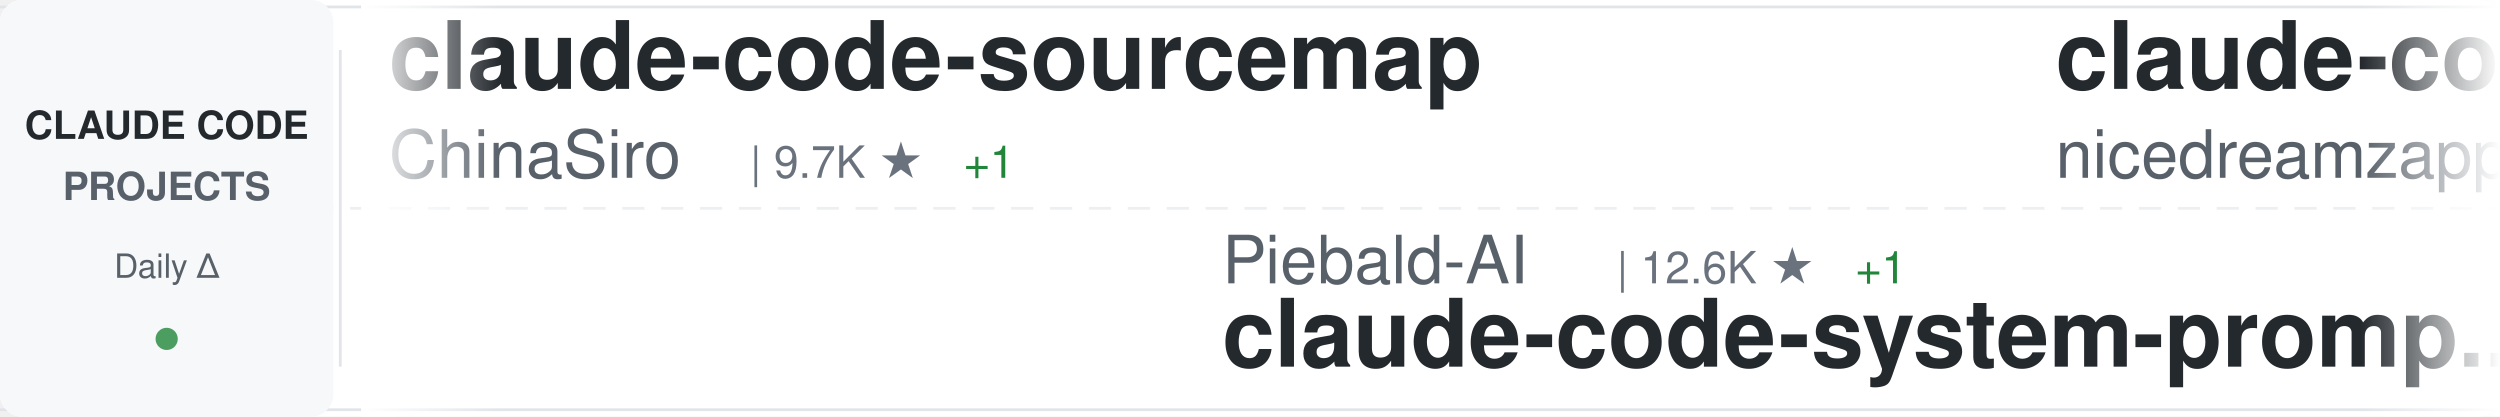
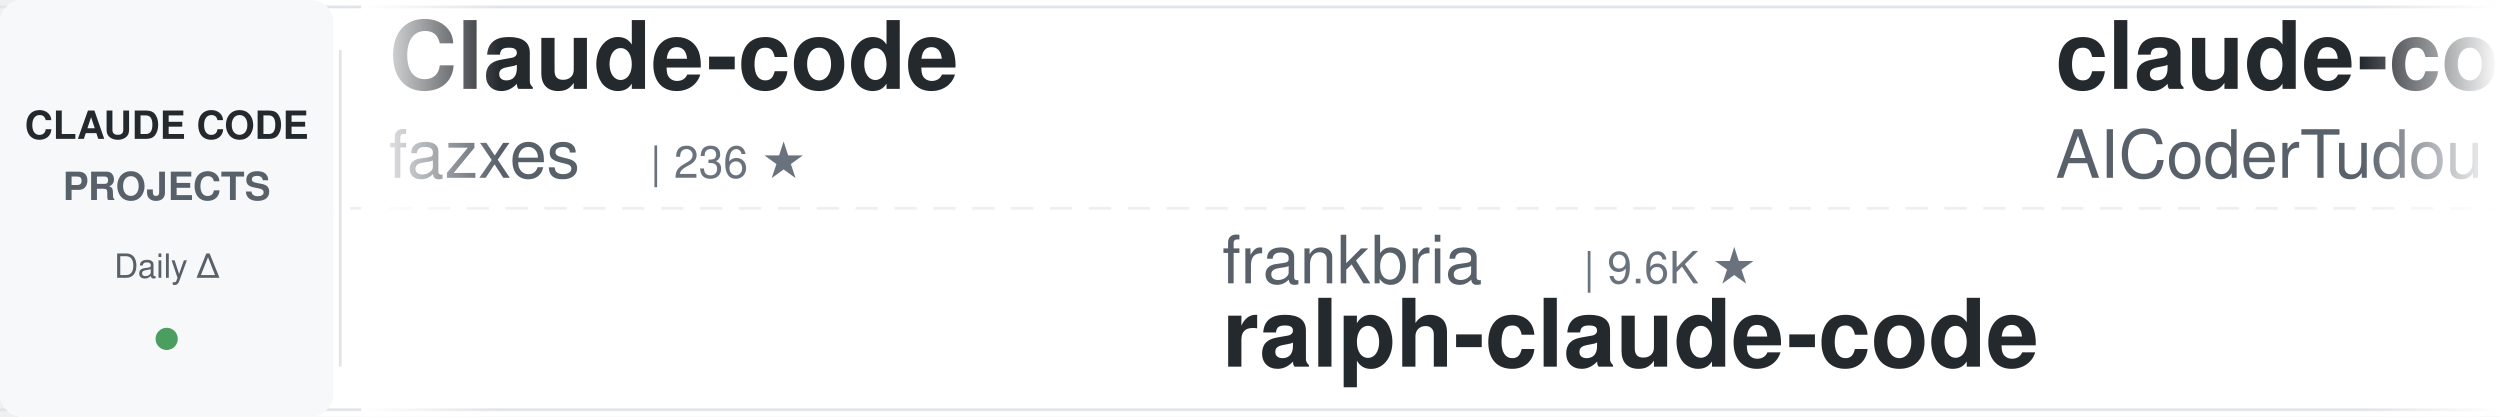
<svg xmlns="http://www.w3.org/2000/svg" width="900" height="150">
  <defs>
    <linearGradient id="awesomeLeftFade" x1="0%" y1="0%" x2="100%" y2="0%">
      <stop offset="0%" style="stop-color:#ffffff;stop-opacity:1" />
      <stop offset="100%" style="stop-color:#ffffff;stop-opacity:0" />
    </linearGradient>
    <linearGradient id="awesomeRightFade" x1="0%" y1="0%" x2="100%" y2="0%">
      <stop offset="0%" style="stop-color:#ffffff;stop-opacity:0" />
      <stop offset="100%" style="stop-color:#ffffff;stop-opacity:1" />
    </linearGradient>
  </defs>
  <rect width="900" height="150" fill="#ffffff" rx="8" />
  <rect x="0" y="2" width="900" height="1" fill="#e1e4e8" />
  <rect x="0" y="147" width="900" height="1" fill="#e1e4e8" />
  <line x1="0" y1="75" x2="900" y2="75" stroke="#e1e4e8" stroke-width="1" stroke-dasharray="8 6" opacity="0.6" />
  <rect x="0" y="0" width="120" height="150" fill="#f6f8fa" rx="8" />
  <text x="60" y="50" font-family="-apple-system, BlinkMacSystemFont, 'Segoe UI', Helvetica, Arial, sans-serif" font-size="14" font-weight="600" fill="#24292e" text-anchor="middle">CLAUDE CODE</text>
  <text x="60" y="72" font-family="-apple-system, BlinkMacSystemFont, 'Segoe UI', Helvetica, Arial, sans-serif" font-size="14" font-weight="600" fill="#586069" text-anchor="middle">PROJECTS</text>
  <text x="60" y="100" font-family="-apple-system, BlinkMacSystemFont, 'Segoe UI', Helvetica, Arial, sans-serif" font-size="12" font-weight="500" fill="#586069" text-anchor="middle">Daily Δ</text>
  <circle cx="60" cy="122" r="4" fill="#22863a" opacity="0.8" />
  <rect x="122" y="18" width="1" height="114" fill="#e1e4e8" />
  <clipPath id="awesomeTickerClip">
    <rect x="130" y="0" width="770" height="150" />
  </clipPath>
  <g clip-path="url(#awesomeTickerClip)">
    <g id="awesomeTickerItems">
      <animateTransform attributeName="transform" attributeType="XML" type="translate" from="0 0" to="-3000 0" dur="54s" repeatCount="indefinite" />
      <g transform="translate(0, 0)">
-         <text x="140" y="32" font-family="-apple-system, BlinkMacSystemFont, 'Segoe UI', Helvetica, Arial, sans-serif" font-size="34" font-weight="600" fill="#24292e">claude-code-sourcemap</text>
-         <text x="140" y="64" font-family="-apple-system, BlinkMacSystemFont, 'Segoe UI', Helvetica, Arial, sans-serif" font-size="24" font-weight="400" fill="#586069">ChinaSiro</text>
-         <text x="270" y="64" font-family="-apple-system, BlinkMacSystemFont, 'Segoe UI', Helvetica, Arial, sans-serif" font-size="16" font-weight="500" fill="#6a737d">| 9.7K ★</text>
-         <text x="347" y="64" font-family="-apple-system, BlinkMacSystemFont, 'Segoe UI', Helvetica, Arial, sans-serif" font-size="16" font-weight="500" fill="#22863a"> +1</text>
+         <text x="140" y="32" font-family="-apple-system, BlinkMacSystemFont, 'Segoe UI', Helvetica, Arial, sans-serif" font-size="34" font-weight="600" fill="#24292e">Claude-code</text>
+         <text x="140" y="64" font-family="-apple-system, BlinkMacSystemFont, 'Segoe UI', Helvetica, Arial, sans-serif" font-size="24" font-weight="400" fill="#586069">fazxes</text>
+         <text x="234" y="64" font-family="-apple-system, BlinkMacSystemFont, 'Segoe UI', Helvetica, Arial, sans-serif" font-size="16" font-weight="500" fill="#6a737d">| 236 ★</text>
      </g>
      <g transform="translate(300, 0)">
-         <text x="140" y="102" font-family="-apple-system, BlinkMacSystemFont, 'Segoe UI', Helvetica, Arial, sans-serif" font-size="24" font-weight="400" fill="#586069">Piebald-AI</text>
-         <text x="282" y="102" font-family="-apple-system, BlinkMacSystemFont, 'Segoe UI', Helvetica, Arial, sans-serif" font-size="16" font-weight="500" fill="#6a737d">| 12.6K ★</text>
-         <text x="368" y="102" font-family="-apple-system, BlinkMacSystemFont, 'Segoe UI', Helvetica, Arial, sans-serif" font-size="16" font-weight="500" fill="#22863a"> +1</text>
-         <text x="140" y="132" font-family="-apple-system, BlinkMacSystemFont, 'Segoe UI', Helvetica, Arial, sans-serif" font-size="34" font-weight="600" fill="#24292e">claude-code-system-promp...</text>
+         <text x="140" y="102" font-family="-apple-system, BlinkMacSystemFont, 'Segoe UI', Helvetica, Arial, sans-serif" font-size="24" font-weight="400" fill="#586069">frankbria</text>
+         <text x="270" y="102" font-family="-apple-system, BlinkMacSystemFont, 'Segoe UI', Helvetica, Arial, sans-serif" font-size="16" font-weight="500" fill="#6a737d">| 9.6K ★</text>
+         <text x="140" y="132" font-family="-apple-system, BlinkMacSystemFont, 'Segoe UI', Helvetica, Arial, sans-serif" font-size="34" font-weight="600" fill="#24292e">ralph-claude-code</text>
      </g>
      <g transform="translate(600, 0)">
-         <text x="140" y="32" font-family="-apple-system, BlinkMacSystemFont, 'Segoe UI', Helvetica, Arial, sans-serif" font-size="34" font-weight="600" fill="#24292e">claude-code-local</text>
-         <text x="140" y="64" font-family="-apple-system, BlinkMacSystemFont, 'Segoe UI', Helvetica, Arial, sans-serif" font-size="24" font-weight="400" fill="#586069">nicedreamzapp</text>
-         <text x="318" y="64" font-family="-apple-system, BlinkMacSystemFont, 'Segoe UI', Helvetica, Arial, sans-serif" font-size="16" font-weight="500" fill="#6a737d">| 3.3K ★</text>
-         <text x="395" y="64" font-family="-apple-system, BlinkMacSystemFont, 'Segoe UI', Helvetica, Arial, sans-serif" font-size="16" font-weight="500" fill="#22863a"> +1</text>
+         <text x="140" y="32" font-family="-apple-system, BlinkMacSystemFont, 'Segoe UI', Helvetica, Arial, sans-serif" font-size="34" font-weight="600" fill="#24292e">claude-code-tudou</text>
+         <text x="140" y="64" font-family="-apple-system, BlinkMacSystemFont, 'Segoe UI', Helvetica, Arial, sans-serif" font-size="24" font-weight="400" fill="#586069">AICoderTudou</text>
+         <text x="306" y="64" font-family="-apple-system, BlinkMacSystemFont, 'Segoe UI', Helvetica, Arial, sans-serif" font-size="16" font-weight="500" fill="#6a737d">| 495 ★</text>
      </g>
      <g transform="translate(900, 0)">
+         <text x="140" y="102" font-family="-apple-system, BlinkMacSystemFont, 'Segoe UI', Helvetica, Arial, sans-serif" font-size="24" font-weight="400" fill="#586069">nicedreamzapp</text>
+         <text x="318" y="102" font-family="-apple-system, BlinkMacSystemFont, 'Segoe UI', Helvetica, Arial, sans-serif" font-size="16" font-weight="500" fill="#6a737d">| 3.3K ★</text>
+         <text x="140" y="132" font-family="-apple-system, BlinkMacSystemFont, 'Segoe UI', Helvetica, Arial, sans-serif" font-size="34" font-weight="600" fill="#24292e">claude-code-local</text>
+       </g>
+       <g transform="translate(1200, 0)">
+         <text x="140" y="32" font-family="-apple-system, BlinkMacSystemFont, 'Segoe UI', Helvetica, Arial, sans-serif" font-size="34" font-weight="600" fill="#24292e">Claude-Code-Game-Studios</text>
+         <text x="140" y="64" font-family="-apple-system, BlinkMacSystemFont, 'Segoe UI', Helvetica, Arial, sans-serif" font-size="24" font-weight="400" fill="#586069">Donchitos</text>
+         <text x="270" y="64" font-family="-apple-system, BlinkMacSystemFont, 'Segoe UI', Helvetica, Arial, sans-serif" font-size="16" font-weight="500" fill="#6a737d">| 24.8K ★</text>
+         <text x="356" y="64" font-family="-apple-system, BlinkMacSystemFont, 'Segoe UI', Helvetica, Arial, sans-serif" font-size="16" font-weight="500" fill="#22863a"> +1</text>
+       </g>
+       <g transform="translate(1500, 0)">
+         <text x="140" y="102" font-family="-apple-system, BlinkMacSystemFont, 'Segoe UI', Helvetica, Arial, sans-serif" font-size="24" font-weight="400" fill="#586069">anthropics</text>
+         <text x="282" y="102" font-family="-apple-system, BlinkMacSystemFont, 'Segoe UI', Helvetica, Arial, sans-serif" font-size="16" font-weight="500" fill="#6a737d">| 970 ★</text>
+         <text x="140" y="132" font-family="-apple-system, BlinkMacSystemFont, 'Segoe UI', Helvetica, Arial, sans-serif" font-size="34" font-weight="600" fill="#24292e">claude-code-base-action</text>
+       </g>
+       <g transform="translate(1800, 0)">
+         <text x="140" y="32" font-family="-apple-system, BlinkMacSystemFont, 'Segoe UI', Helvetica, Arial, sans-serif" font-size="34" font-weight="600" fill="#24292e">claude-code-book</text>
+         <text x="140" y="64" font-family="-apple-system, BlinkMacSystemFont, 'Segoe UI', Helvetica, Arial, sans-serif" font-size="24" font-weight="400" fill="#586069">lintsinghua</text>
+         <text x="294" y="64" font-family="-apple-system, BlinkMacSystemFont, 'Segoe UI', Helvetica, Arial, sans-serif" font-size="16" font-weight="500" fill="#6a737d">| 4.2K ★</text>
+       </g>
+       <g transform="translate(2100, 0)">
+         <text x="140" y="102" font-family="-apple-system, BlinkMacSystemFont, 'Segoe UI', Helvetica, Arial, sans-serif" font-size="24" font-weight="400" fill="#586069">anthropics</text>
+         <text x="282" y="102" font-family="-apple-system, BlinkMacSystemFont, 'Segoe UI', Helvetica, Arial, sans-serif" font-size="16" font-weight="500" fill="#6a737d">| 6.2K ★</text>
+         <text x="359" y="102" font-family="-apple-system, BlinkMacSystemFont, 'Segoe UI', Helvetica, Arial, sans-serif" font-size="16" font-weight="500" fill="#cb2431"> -1</text>
+         <text x="140" y="132" font-family="-apple-system, BlinkMacSystemFont, 'Segoe UI', Helvetica, Arial, sans-serif" font-size="34" font-weight="600" fill="#24292e">claude-code-security-rev...</text>
+       </g>
+       <g transform="translate(2400, 0)">
+         <text x="140" y="32" font-family="-apple-system, BlinkMacSystemFont, 'Segoe UI', Helvetica, Arial, sans-serif" font-size="34" font-weight="600" fill="#24292e">claude-code-source</text>
+         <text x="140" y="64" font-family="-apple-system, BlinkMacSystemFont, 'Segoe UI', Helvetica, Arial, sans-serif" font-size="24" font-weight="400" fill="#586069">hangsman</text>
+         <text x="258" y="64" font-family="-apple-system, BlinkMacSystemFont, 'Segoe UI', Helvetica, Arial, sans-serif" font-size="16" font-weight="500" fill="#6a737d">| 793 ★</text>
+         <text x="326" y="64" font-family="-apple-system, BlinkMacSystemFont, 'Segoe UI', Helvetica, Arial, sans-serif" font-size="16" font-weight="500" fill="#22863a"> +1</text>
+       </g>
+       <g transform="translate(2700, 0)">
        <text x="140" y="102" font-family="-apple-system, BlinkMacSystemFont, 'Segoe UI', Helvetica, Arial, sans-serif" font-size="24" font-weight="400" fill="#586069">alejandrobalderas</text>
        <text x="366" y="102" font-family="-apple-system, BlinkMacSystemFont, 'Segoe UI', Helvetica, Arial, sans-serif" font-size="16" font-weight="500" fill="#6a737d">| 2.8K ★</text>
        <text x="140" y="132" font-family="-apple-system, BlinkMacSystemFont, 'Segoe UI', Helvetica, Arial, sans-serif" font-size="34" font-weight="600" fill="#24292e">claude-code-from-source</text>
      </g>
-       <g transform="translate(1200, 0)">
-         <text x="140" y="32" font-family="-apple-system, BlinkMacSystemFont, 'Segoe UI', Helvetica, Arial, sans-serif" font-size="34" font-weight="600" fill="#24292e">claude-code-guide</text>
-         <text x="140" y="64" font-family="-apple-system, BlinkMacSystemFont, 'Segoe UI', Helvetica, Arial, sans-serif" font-size="24" font-weight="400" fill="#586069">zebbern</text>
-         <text x="246" y="64" font-family="-apple-system, BlinkMacSystemFont, 'Segoe UI', Helvetica, Arial, sans-serif" font-size="16" font-weight="500" fill="#6a737d">| 4.6K ★</text>
-       </g>
-       <g transform="translate(1500, 0)">
-         <text x="140" y="102" font-family="-apple-system, BlinkMacSystemFont, 'Segoe UI', Helvetica, Arial, sans-serif" font-size="24" font-weight="400" fill="#586069">anthropics</text>
-         <text x="282" y="102" font-family="-apple-system, BlinkMacSystemFont, 'Segoe UI', Helvetica, Arial, sans-serif" font-size="16" font-weight="500" fill="#6a737d">| 8.8K ★</text>
-         <text x="359" y="102" font-family="-apple-system, BlinkMacSystemFont, 'Segoe UI', Helvetica, Arial, sans-serif" font-size="16" font-weight="500" fill="#22863a"> +1</text>
-         <text x="140" y="132" font-family="-apple-system, BlinkMacSystemFont, 'Segoe UI', Helvetica, Arial, sans-serif" font-size="34" font-weight="600" fill="#24292e">claude-code-action</text>
-       </g>
-       <g transform="translate(1800, 0)">
-         <text x="140" y="32" font-family="-apple-system, BlinkMacSystemFont, 'Segoe UI', Helvetica, Arial, sans-serif" font-size="34" font-weight="600" fill="#24292e">claude-code-guide</text>
-         <text x="140" y="64" font-family="-apple-system, BlinkMacSystemFont, 'Segoe UI', Helvetica, Arial, sans-serif" font-size="24" font-weight="400" fill="#586069">Cranot</text>
-         <text x="234" y="64" font-family="-apple-system, BlinkMacSystemFont, 'Segoe UI', Helvetica, Arial, sans-serif" font-size="16" font-weight="500" fill="#6a737d">| 2.9K ★</text>
-       </g>
-       <g transform="translate(2100, 0)">
-         <text x="140" y="102" font-family="-apple-system, BlinkMacSystemFont, 'Segoe UI', Helvetica, Arial, sans-serif" font-size="24" font-weight="400" fill="#586069">feiskyer</text>
-         <text x="258" y="102" font-family="-apple-system, BlinkMacSystemFont, 'Segoe UI', Helvetica, Arial, sans-serif" font-size="16" font-weight="500" fill="#6a737d">| 1.6K ★</text>
-         <text x="140" y="132" font-family="-apple-system, BlinkMacSystemFont, 'Segoe UI', Helvetica, Arial, sans-serif" font-size="34" font-weight="600" fill="#24292e">claude-code-settings</text>
-       </g>
-       <g transform="translate(2400, 0)">
-         <text x="140" y="32" font-family="-apple-system, BlinkMacSystemFont, 'Segoe UI', Helvetica, Arial, sans-serif" font-size="34" font-weight="600" fill="#24292e">how-claude-code-works</text>
-         <text x="140" y="64" font-family="-apple-system, BlinkMacSystemFont, 'Segoe UI', Helvetica, Arial, sans-serif" font-size="24" font-weight="400" fill="#586069">Windy3f3f3f3f</text>
-         <text x="318" y="64" font-family="-apple-system, BlinkMacSystemFont, 'Segoe UI', Helvetica, Arial, sans-serif" font-size="16" font-weight="500" fill="#6a737d">| 3.6K ★</text>
-       </g>
-       <g transform="translate(2700, 0)">
-         <text x="140" y="102" font-family="-apple-system, BlinkMacSystemFont, 'Segoe UI', Helvetica, Arial, sans-serif" font-size="24" font-weight="400" fill="#586069">SeemSeam</text>
-         <text x="258" y="102" font-family="-apple-system, BlinkMacSystemFont, 'Segoe UI', Helvetica, Arial, sans-serif" font-size="16" font-weight="500" fill="#6a737d">| 3.5K ★</text>
-         <text x="140" y="132" font-family="-apple-system, BlinkMacSystemFont, 'Segoe UI', Helvetica, Arial, sans-serif" font-size="34" font-weight="600" fill="#24292e">claude_codex_bridge</text>
-       </g>
      <g transform="translate(3000, 0)">
-         <text x="140" y="32" font-family="-apple-system, BlinkMacSystemFont, 'Segoe UI', Helvetica, Arial, sans-serif" font-size="34" font-weight="600" fill="#24292e">claude-code-sourcemap</text>
-         <text x="140" y="64" font-family="-apple-system, BlinkMacSystemFont, 'Segoe UI', Helvetica, Arial, sans-serif" font-size="24" font-weight="400" fill="#586069">ChinaSiro</text>
-         <text x="270" y="64" font-family="-apple-system, BlinkMacSystemFont, 'Segoe UI', Helvetica, Arial, sans-serif" font-size="16" font-weight="500" fill="#6a737d">| 9.7K ★</text>
-         <text x="347" y="64" font-family="-apple-system, BlinkMacSystemFont, 'Segoe UI', Helvetica, Arial, sans-serif" font-size="16" font-weight="500" fill="#22863a"> +1</text>
+         <text x="140" y="32" font-family="-apple-system, BlinkMacSystemFont, 'Segoe UI', Helvetica, Arial, sans-serif" font-size="34" font-weight="600" fill="#24292e">Claude-code</text>
+         <text x="140" y="64" font-family="-apple-system, BlinkMacSystemFont, 'Segoe UI', Helvetica, Arial, sans-serif" font-size="24" font-weight="400" fill="#586069">fazxes</text>
+         <text x="234" y="64" font-family="-apple-system, BlinkMacSystemFont, 'Segoe UI', Helvetica, Arial, sans-serif" font-size="16" font-weight="500" fill="#6a737d">| 236 ★</text>
      </g>
      <g transform="translate(3300, 0)">
-         <text x="140" y="102" font-family="-apple-system, BlinkMacSystemFont, 'Segoe UI', Helvetica, Arial, sans-serif" font-size="24" font-weight="400" fill="#586069">Piebald-AI</text>
-         <text x="282" y="102" font-family="-apple-system, BlinkMacSystemFont, 'Segoe UI', Helvetica, Arial, sans-serif" font-size="16" font-weight="500" fill="#6a737d">| 12.6K ★</text>
-         <text x="368" y="102" font-family="-apple-system, BlinkMacSystemFont, 'Segoe UI', Helvetica, Arial, sans-serif" font-size="16" font-weight="500" fill="#22863a"> +1</text>
-         <text x="140" y="132" font-family="-apple-system, BlinkMacSystemFont, 'Segoe UI', Helvetica, Arial, sans-serif" font-size="34" font-weight="600" fill="#24292e">claude-code-system-promp...</text>
+         <text x="140" y="102" font-family="-apple-system, BlinkMacSystemFont, 'Segoe UI', Helvetica, Arial, sans-serif" font-size="24" font-weight="400" fill="#586069">frankbria</text>
+         <text x="270" y="102" font-family="-apple-system, BlinkMacSystemFont, 'Segoe UI', Helvetica, Arial, sans-serif" font-size="16" font-weight="500" fill="#6a737d">| 9.6K ★</text>
+         <text x="140" y="132" font-family="-apple-system, BlinkMacSystemFont, 'Segoe UI', Helvetica, Arial, sans-serif" font-size="34" font-weight="600" fill="#24292e">ralph-claude-code</text>
      </g>
      <g transform="translate(3600, 0)">
-         <text x="140" y="32" font-family="-apple-system, BlinkMacSystemFont, 'Segoe UI', Helvetica, Arial, sans-serif" font-size="34" font-weight="600" fill="#24292e">claude-code-local</text>
-         <text x="140" y="64" font-family="-apple-system, BlinkMacSystemFont, 'Segoe UI', Helvetica, Arial, sans-serif" font-size="24" font-weight="400" fill="#586069">nicedreamzapp</text>
-         <text x="318" y="64" font-family="-apple-system, BlinkMacSystemFont, 'Segoe UI', Helvetica, Arial, sans-serif" font-size="16" font-weight="500" fill="#6a737d">| 3.3K ★</text>
-         <text x="395" y="64" font-family="-apple-system, BlinkMacSystemFont, 'Segoe UI', Helvetica, Arial, sans-serif" font-size="16" font-weight="500" fill="#22863a"> +1</text>
+         <text x="140" y="32" font-family="-apple-system, BlinkMacSystemFont, 'Segoe UI', Helvetica, Arial, sans-serif" font-size="34" font-weight="600" fill="#24292e">claude-code-tudou</text>
+         <text x="140" y="64" font-family="-apple-system, BlinkMacSystemFont, 'Segoe UI', Helvetica, Arial, sans-serif" font-size="24" font-weight="400" fill="#586069">AICoderTudou</text>
+         <text x="306" y="64" font-family="-apple-system, BlinkMacSystemFont, 'Segoe UI', Helvetica, Arial, sans-serif" font-size="16" font-weight="500" fill="#6a737d">| 495 ★</text>
      </g>
      <g transform="translate(3900, 0)">
-         <text x="140" y="102" font-family="-apple-system, BlinkMacSystemFont, 'Segoe UI', Helvetica, Arial, sans-serif" font-size="24" font-weight="400" fill="#586069">alejandrobalderas</text>
-         <text x="366" y="102" font-family="-apple-system, BlinkMacSystemFont, 'Segoe UI', Helvetica, Arial, sans-serif" font-size="16" font-weight="500" fill="#6a737d">| 2.8K ★</text>
-         <text x="140" y="132" font-family="-apple-system, BlinkMacSystemFont, 'Segoe UI', Helvetica, Arial, sans-serif" font-size="34" font-weight="600" fill="#24292e">claude-code-from-source</text>
+         <text x="140" y="102" font-family="-apple-system, BlinkMacSystemFont, 'Segoe UI', Helvetica, Arial, sans-serif" font-size="24" font-weight="400" fill="#586069">nicedreamzapp</text>
+         <text x="318" y="102" font-family="-apple-system, BlinkMacSystemFont, 'Segoe UI', Helvetica, Arial, sans-serif" font-size="16" font-weight="500" fill="#6a737d">| 3.3K ★</text>
+         <text x="140" y="132" font-family="-apple-system, BlinkMacSystemFont, 'Segoe UI', Helvetica, Arial, sans-serif" font-size="34" font-weight="600" fill="#24292e">claude-code-local</text>
      </g>
    </g>
  </g>
  <rect x="130" y="0" width="50" height="150" fill="url(#awesomeLeftFade)" />
  <rect x="850" y="0" width="50" height="150" fill="url(#awesomeRightFade)" />
</svg>
